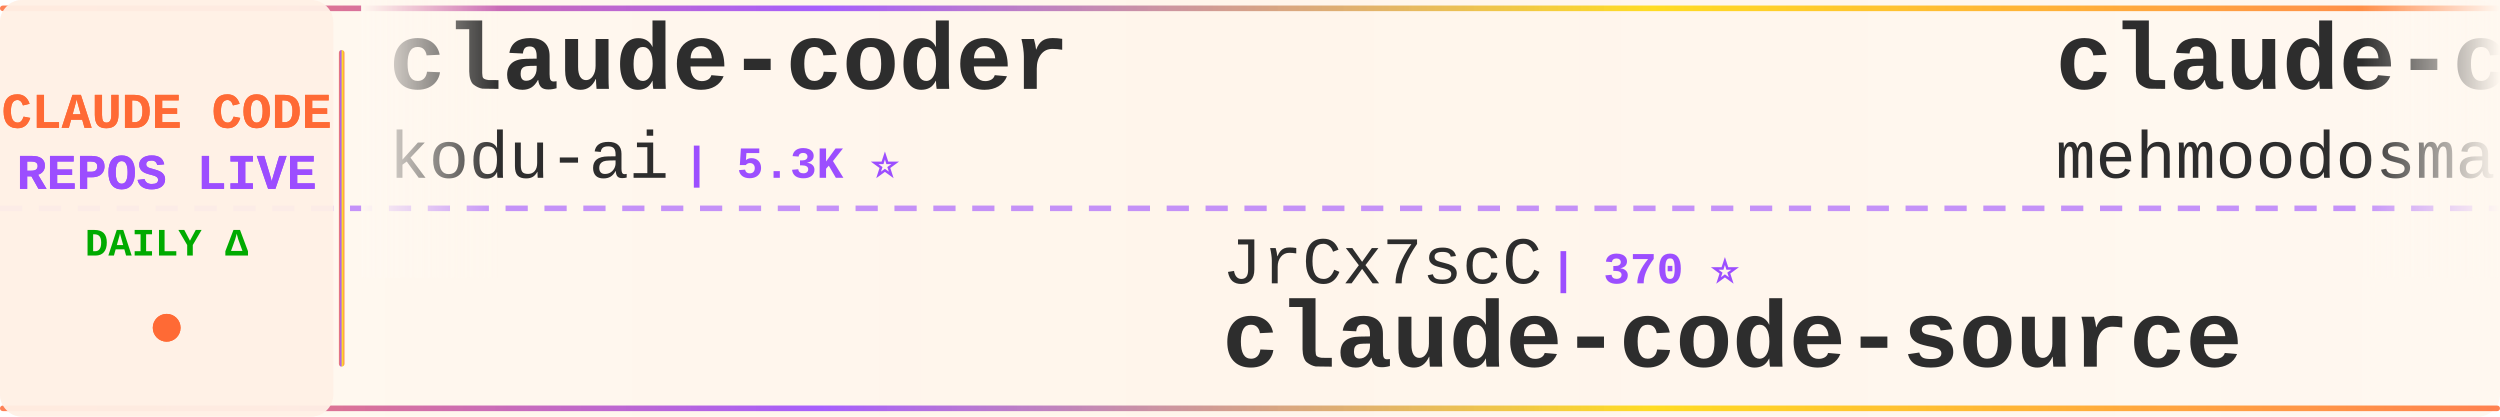
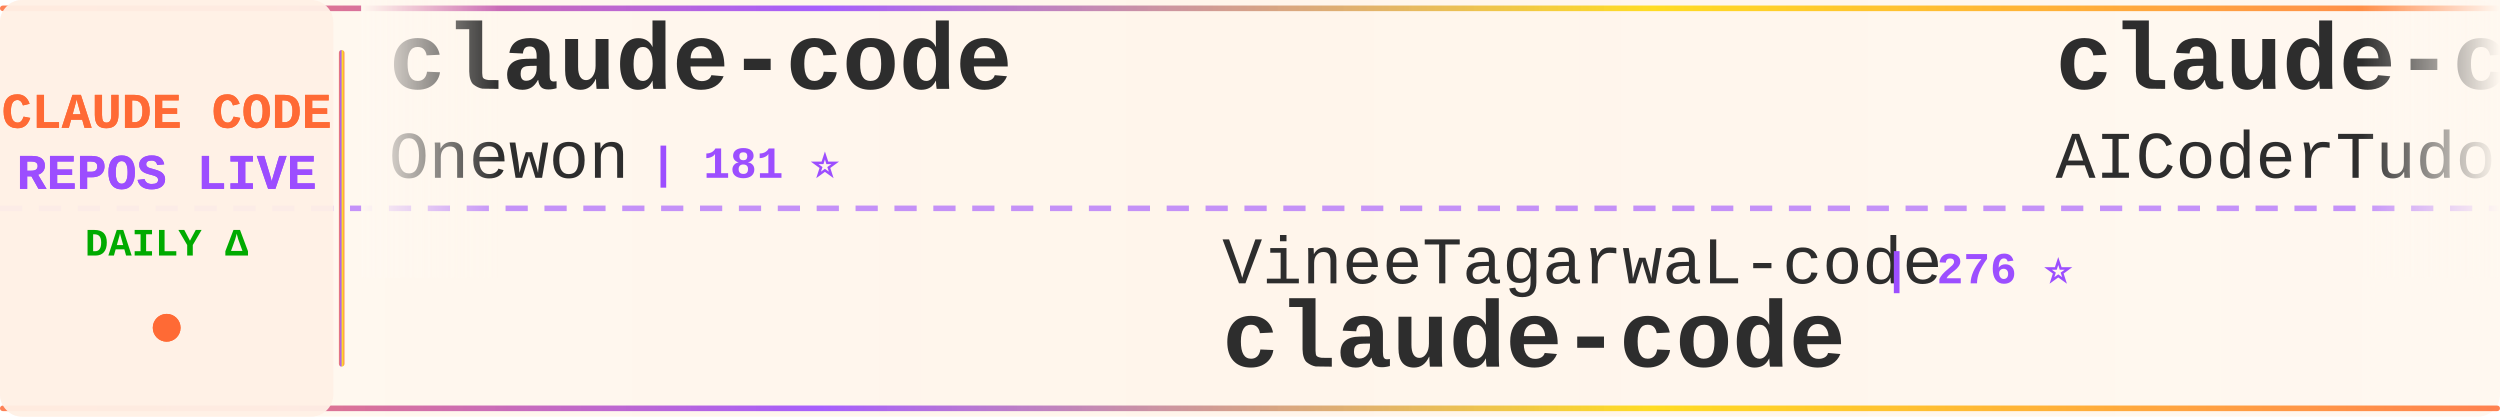
<svg xmlns="http://www.w3.org/2000/svg" width="900" height="150">
  <defs>
    <linearGradient id="tickerBg" x1="0%" y1="0%" x2="100%" y2="0%">
      <stop offset="0%" style="stop-color:#fff8f0;stop-opacity:0.98" />
      <stop offset="50%" style="stop-color:#fff5eb;stop-opacity:1" />
      <stop offset="100%" style="stop-color:#fff8f0;stop-opacity:0.98" />
    </linearGradient>
    <linearGradient id="borderGrad" x1="0%" y1="0%" x2="100%" y2="0%">
      <stop offset="0%" style="stop-color:#FF6B35;stop-opacity:0.85">
        <animate attributeName="stop-opacity" values="0.85;1;0.85" dur="2s" repeatCount="indefinite" />
      </stop>
      <stop offset="33%" style="stop-color:#9C4EFF;stop-opacity:0.9">
        <animate attributeName="stop-opacity" values="0.9;1;0.9" dur="2.2s" repeatCount="indefinite" />
      </stop>
      <stop offset="66%" style="stop-color:#FFD700;stop-opacity:0.85">
        <animate attributeName="stop-opacity" values="0.85;1;0.85" dur="1.8s" repeatCount="indefinite" />
      </stop>
      <stop offset="100%" style="stop-color:#FF6B35;stop-opacity:0.85">
        <animate attributeName="stop-opacity" values="0.85;1;0.85" dur="2s" repeatCount="indefinite" />
      </stop>
    </linearGradient>
    <filter id="textGlow">
      <feGaussianBlur stdDeviation="0.15" result="coloredBlur" />
      <feMerge>
        <feMergeNode in="coloredBlur" />
        <feMergeNode in="SourceGraphic" />
      </feMerge>
    </filter>
    <filter id="metricGlow">
      <feGaussianBlur stdDeviation="0.2" result="coloredBlur" />
      <feMerge>
        <feMergeNode in="coloredBlur" />
        <feMergeNode in="SourceGraphic" />
      </feMerge>
    </filter>
    <linearGradient id="leftFade" x1="0%" y1="0%" x2="100%" y2="0%">
      <stop offset="0%" style="stop-color:#fff8f0;stop-opacity:1" />
      <stop offset="100%" style="stop-color:#fff8f0;stop-opacity:0" />
    </linearGradient>
    <linearGradient id="rightFade" x1="0%" y1="0%" x2="100%" y2="0%">
      <stop offset="0%" style="stop-color:#fff8f0;stop-opacity:0" />
      <stop offset="100%" style="stop-color:#fff8f0;stop-opacity:1" />
    </linearGradient>
  </defs>
  <rect width="900" height="150" fill="url(#tickerBg)" rx="8" />
  <rect x="0" y="2" width="900" height="2" fill="url(#borderGrad)" rx="1" />
  <rect x="0" y="146" width="900" height="2" fill="url(#borderGrad)" rx="1" />
  <line x1="0" y1="75" x2="900" y2="75" stroke="#9C4EFF" stroke-width="2" stroke-dasharray="8 6" opacity="0.6" />
  <rect x="0" y="0" width="120" height="150" fill="#fff0e6" opacity="0.95" rx="8" />
  <text x="60" y="46" font-family="'Courier New', monospace" font-size="18" font-weight="bold" fill="#FF6B35" text-anchor="middle" filter="url(#textGlow)">
    CLAUDE CODE
  </text>
  <text x="60" y="68" font-family="'Courier New', monospace" font-size="18" font-weight="bold" fill="#9C4EFF" text-anchor="middle" filter="url(#textGlow)">
    REPOS LIVE
  </text>
  <text x="60" y="92" font-family="'Courier New', monospace" font-size="14" font-weight="bold" fill="#00aa00" text-anchor="middle">
    DAILY Δ
  </text>
  <circle cx="60" cy="118" r="5" fill="#FF6B35" filter="url(#metricGlow)">
    <animate attributeName="r" values="4;6;4" dur="1.5s" repeatCount="indefinite" />
    <animate attributeName="opacity" values="0.6;1;0.6" dur="1.5s" repeatCount="indefinite" />
  </circle>
  <rect x="122" y="18" width="2" height="114" fill="url(#borderGrad)" rx="1" />
  <clipPath id="tickerClip">
    <rect x="130" y="0" width="770" height="150" />
  </clipPath>
  <g clip-path="url(#tickerClip)">
    <g id="tickerItems">
      <animateTransform attributeName="transform" attributeType="XML" type="translate" from="0 0" to="-3000 0" dur="54s" repeatCount="indefinite" />
      <g transform="translate(0, 0)">
-         <text x="140" y="32" font-family="'Courier New', monospace" font-size="34" font-weight="bold" fill="#2d2d2d">claude-coder</text>
-         <text x="140" y="64" font-family="'Courier New', monospace" font-size="24" font-weight="normal" fill="#2d2d2d" opacity="1.0">kodu-ai</text>
-         <text x="246" y="64" font-family="'Courier New', monospace" font-size="16" font-weight="bold" fill="#9C4EFF"> | 5.3K ⭐</text>
+         <text x="140" y="32" font-family="'Courier New', monospace" font-size="34" font-weight="bold" fill="#2d2d2d">claude-code</text>
+         <text x="140" y="64" font-family="'Courier New', monospace" font-size="24" font-weight="normal" fill="#2d2d2d" opacity="1.0">Onewon</text>
+         <text x="234" y="64" font-family="'Courier New', monospace" font-size="16" font-weight="bold" fill="#9C4EFF"> | 181 ⭐</text>
      </g>
      <g transform="translate(300, 0)">
-         <text x="140" y="102" font-family="'Courier New', monospace" font-size="24" font-weight="normal" fill="#2d2d2d" opacity="1.0">JrCx7scC</text>
-         <text x="258" y="102" font-family="'Courier New', monospace" font-size="16" font-weight="bold" fill="#9C4EFF"> | 370 ⭐</text>
-         <text x="140" y="132" font-family="'Courier New', monospace" font-size="34" font-weight="bold" fill="#2d2d2d">claude-code-source</text>
+         <text x="140" y="102" font-family="'Courier New', monospace" font-size="24" font-weight="normal" fill="#2d2d2d" opacity="1.0">VineeTagarwaL-code</text>
+         <text x="378" y="102" font-family="'Courier New', monospace" font-size="16" font-weight="bold" fill="#9C4EFF"> | 276 ⭐</text>
+         <text x="140" y="132" font-family="'Courier New', monospace" font-size="34" font-weight="bold" fill="#2d2d2d">claude-code</text>
      </g>
      <g transform="translate(600, 0)">
-         <text x="140" y="32" font-family="'Courier New', monospace" font-size="34" font-weight="bold" fill="#2d2d2d">claude-code</text>
-         <text x="140" y="64" font-family="'Courier New', monospace" font-size="24" font-weight="normal" fill="#2d2d2d" opacity="1.0">mehmoodosman</text>
-         <text x="306" y="64" font-family="'Courier New', monospace" font-size="16" font-weight="bold" fill="#9C4EFF"> | 169 ⭐</text>
+         <text x="140" y="32" font-family="'Courier New', monospace" font-size="34" font-weight="bold" fill="#2d2d2d">claude-code-tudou</text>
+         <text x="140" y="64" font-family="'Courier New', monospace" font-size="24" font-weight="normal" fill="#2d2d2d" opacity="1.0">AICoderTudou</text>
+         <text x="306" y="64" font-family="'Courier New', monospace" font-size="16" font-weight="bold" fill="#9C4EFF"> | 500 ⭐</text>
      </g>
      <g transform="translate(900, 0)">
-         <text x="140" y="102" font-family="'Courier New', monospace" font-size="24" font-weight="normal" fill="#2d2d2d" opacity="1.0">disler</text>
-         <text x="234" y="102" font-family="'Courier New', monospace" font-size="16" font-weight="bold" fill="#9C4EFF"> | 3.7K ⭐ +1</text>
-         <text x="140" y="132" font-family="'Courier New', monospace" font-size="34" font-weight="bold" fill="#2d2d2d">claude-code-hooks-master...</text>
+         <text x="140" y="102" font-family="'Courier New', monospace" font-size="24" font-weight="normal" fill="#2d2d2d" opacity="1.0">oboard</text>
+         <text x="234" y="102" font-family="'Courier New', monospace" font-size="16" font-weight="bold" fill="#9C4EFF"> | 3.2K ⭐ +3</text>
+         <text x="140" y="132" font-family="'Courier New', monospace" font-size="34" font-weight="bold" fill="#2d2d2d">claude-code-rev</text>
      </g>
      <g transform="translate(1200, 0)">
-         <text x="140" y="32" font-family="'Courier New', monospace" font-size="34" font-weight="bold" fill="#2d2d2d">claude-code-prompts</text>
-         <text x="140" y="64" font-family="'Courier New', monospace" font-size="24" font-weight="normal" fill="#2d2d2d" opacity="1.0">repowise-dev</text>
-         <text x="306" y="64" font-family="'Courier New', monospace" font-size="16" font-weight="bold" fill="#9C4EFF"> | 1.1K ⭐ +1</text>
+         <text x="140" y="32" font-family="'Courier New', monospace" font-size="34" font-weight="bold" fill="#2d2d2d">Open-ClaudeCode</text>
+         <text x="140" y="64" font-family="'Courier New', monospace" font-size="24" font-weight="normal" fill="#2d2d2d" opacity="1.0">LING71671</text>
+         <text x="270" y="64" font-family="'Courier New', monospace" font-size="16" font-weight="bold" fill="#9C4EFF"> | 875 ⭐</text>
      </g>
      <g transform="translate(1500, 0)">
-         <text x="140" y="102" font-family="'Courier New', monospace" font-size="24" font-weight="normal" fill="#2d2d2d" opacity="1.0">anthropics</text>
-         <text x="282" y="102" font-family="'Courier New', monospace" font-size="16" font-weight="bold" fill="#9C4EFF"> | 131.1K ⭐ +276</text>
+         <text x="140" y="102" font-family="'Courier New', monospace" font-size="24" font-weight="normal" fill="#2d2d2d" opacity="1.0">T-Lab-CUHKSZ</text>
+         <text x="306" y="102" font-family="'Courier New', monospace" font-size="16" font-weight="bold" fill="#9C4EFF"> | 317 ⭐</text>
        <text x="140" y="132" font-family="'Courier New', monospace" font-size="34" font-weight="bold" fill="#2d2d2d">claude-code</text>
      </g>
      <g transform="translate(1800, 0)">
-         <text x="140" y="32" font-family="'Courier New', monospace" font-size="34" font-weight="bold" fill="#2d2d2d">claude-code-local</text>
-         <text x="140" y="64" font-family="'Courier New', monospace" font-size="24" font-weight="normal" fill="#2d2d2d" opacity="1.0">nicedreamzapp</text>
-         <text x="318" y="64" font-family="'Courier New', monospace" font-size="16" font-weight="bold" fill="#9C4EFF"> | 2.7K ⭐ +1</text>
+         <text x="140" y="32" font-family="'Courier New', monospace" font-size="34" font-weight="bold" fill="#2d2d2d">Claude-Code-Workflow</text>
+         <text x="140" y="64" font-family="'Courier New', monospace" font-size="24" font-weight="normal" fill="#2d2d2d" opacity="1.0">catlog22</text>
+         <text x="258" y="64" font-family="'Courier New', monospace" font-size="16" font-weight="bold" fill="#9C4EFF"> | 2.1K ⭐ +6</text>
      </g>
      <g transform="translate(2100, 0)">
-         <text x="140" y="102" font-family="'Courier New', monospace" font-size="24" font-weight="normal" fill="#2d2d2d" opacity="1.0">guanshan</text>
-         <text x="258" y="102" font-family="'Courier New', monospace" font-size="16" font-weight="bold" fill="#9C4EFF"> | 60 ⭐</text>
-         <text x="140" y="132" font-family="'Courier New', monospace" font-size="34" font-weight="bold" fill="#2d2d2d">ClaudeCode</text>
+         <text x="140" y="102" font-family="'Courier New', monospace" font-size="24" font-weight="normal" fill="#2d2d2d" opacity="1.0">ChinaSiro</text>
+         <text x="270" y="102" font-family="'Courier New', monospace" font-size="16" font-weight="bold" fill="#9C4EFF"> | 9.4K ⭐ +9</text>
+         <text x="140" y="132" font-family="'Courier New', monospace" font-size="34" font-weight="bold" fill="#2d2d2d">claude-code-sourcemap</text>
      </g>
      <g transform="translate(2400, 0)">
-         <text x="140" y="32" font-family="'Courier New', monospace" font-size="34" font-weight="bold" fill="#2d2d2d">ClaudeCodeAgents</text>
-         <text x="140" y="64" font-family="'Courier New', monospace" font-size="24" font-weight="normal" fill="#2d2d2d" opacity="1.0">darcyegb</text>
-         <text x="258" y="64" font-family="'Courier New', monospace" font-size="16" font-weight="bold" fill="#9C4EFF"> | 716 ⭐ +1</text>
+         <text x="140" y="32" font-family="'Courier New', monospace" font-size="34" font-weight="bold" fill="#2d2d2d">nanoclaw</text>
+         <text x="140" y="64" font-family="'Courier New', monospace" font-size="24" font-weight="normal" fill="#2d2d2d" opacity="1.0">nanocoai</text>
+         <text x="258" y="64" font-family="'Courier New', monospace" font-size="16" font-weight="bold" fill="#9C4EFF"> | 29.8K ⭐ +24</text>
      </g>
      <g transform="translate(2700, 0)">
-         <text x="140" y="102" font-family="'Courier New', monospace" font-size="24" font-weight="normal" fill="#2d2d2d" opacity="1.0">musistudio</text>
-         <text x="282" y="102" font-family="'Courier New', monospace" font-size="16" font-weight="bold" fill="#9C4EFF"> | 34.8K ⭐ +29</text>
-         <text x="140" y="132" font-family="'Courier New', monospace" font-size="34" font-weight="bold" fill="#2d2d2d">claude-code-router</text>
+         <text x="140" y="102" font-family="'Courier New', monospace" font-size="24" font-weight="normal" fill="#2d2d2d" opacity="1.0">liuup</text>
+         <text x="222" y="102" font-family="'Courier New', monospace" font-size="16" font-weight="bold" fill="#9C4EFF"> | 3.0K ⭐ +26</text>
+         <text x="140" y="132" font-family="'Courier New', monospace" font-size="34" font-weight="bold" fill="#2d2d2d">claude-code-analysis</text>
      </g>
      <g transform="translate(3000, 0)">
-         <text x="140" y="32" font-family="'Courier New', monospace" font-size="34" font-weight="bold" fill="#2d2d2d">claude-coder</text>
-         <text x="140" y="64" font-family="'Courier New', monospace" font-size="24" font-weight="normal" fill="#2d2d2d" opacity="1.0">kodu-ai</text>
-         <text x="246" y="64" font-family="'Courier New', monospace" font-size="16" font-weight="bold" fill="#9C4EFF"> | 5.3K ⭐</text>
+         <text x="140" y="32" font-family="'Courier New', monospace" font-size="34" font-weight="bold" fill="#2d2d2d">claude-code</text>
+         <text x="140" y="64" font-family="'Courier New', monospace" font-size="24" font-weight="normal" fill="#2d2d2d" opacity="1.0">Onewon</text>
+         <text x="234" y="64" font-family="'Courier New', monospace" font-size="16" font-weight="bold" fill="#9C4EFF"> | 181 ⭐</text>
      </g>
      <g transform="translate(3300, 0)">
-         <text x="140" y="102" font-family="'Courier New', monospace" font-size="24" font-weight="normal" fill="#2d2d2d" opacity="1.0">JrCx7scC</text>
-         <text x="258" y="102" font-family="'Courier New', monospace" font-size="16" font-weight="bold" fill="#9C4EFF"> | 370 ⭐</text>
-         <text x="140" y="132" font-family="'Courier New', monospace" font-size="34" font-weight="bold" fill="#2d2d2d">claude-code-source</text>
+         <text x="140" y="102" font-family="'Courier New', monospace" font-size="24" font-weight="normal" fill="#2d2d2d" opacity="1.0">VineeTagarwaL-code</text>
+         <text x="378" y="102" font-family="'Courier New', monospace" font-size="16" font-weight="bold" fill="#9C4EFF"> | 276 ⭐</text>
+         <text x="140" y="132" font-family="'Courier New', monospace" font-size="34" font-weight="bold" fill="#2d2d2d">claude-code</text>
      </g>
      <g transform="translate(3600, 0)">
-         <text x="140" y="32" font-family="'Courier New', monospace" font-size="34" font-weight="bold" fill="#2d2d2d">claude-code</text>
-         <text x="140" y="64" font-family="'Courier New', monospace" font-size="24" font-weight="normal" fill="#2d2d2d" opacity="1.0">mehmoodosman</text>
-         <text x="306" y="64" font-family="'Courier New', monospace" font-size="16" font-weight="bold" fill="#9C4EFF"> | 169 ⭐</text>
+         <text x="140" y="32" font-family="'Courier New', monospace" font-size="34" font-weight="bold" fill="#2d2d2d">claude-code-tudou</text>
+         <text x="140" y="64" font-family="'Courier New', monospace" font-size="24" font-weight="normal" fill="#2d2d2d" opacity="1.0">AICoderTudou</text>
+         <text x="306" y="64" font-family="'Courier New', monospace" font-size="16" font-weight="bold" fill="#9C4EFF"> | 500 ⭐</text>
      </g>
      <g transform="translate(3900, 0)">
-         <text x="140" y="102" font-family="'Courier New', monospace" font-size="24" font-weight="normal" fill="#2d2d2d" opacity="1.0">disler</text>
-         <text x="234" y="102" font-family="'Courier New', monospace" font-size="16" font-weight="bold" fill="#9C4EFF"> | 3.7K ⭐ +1</text>
-         <text x="140" y="132" font-family="'Courier New', monospace" font-size="34" font-weight="bold" fill="#2d2d2d">claude-code-hooks-master...</text>
+         <text x="140" y="102" font-family="'Courier New', monospace" font-size="24" font-weight="normal" fill="#2d2d2d" opacity="1.0">oboard</text>
+         <text x="234" y="102" font-family="'Courier New', monospace" font-size="16" font-weight="bold" fill="#9C4EFF"> | 3.2K ⭐ +3</text>
+         <text x="140" y="132" font-family="'Courier New', monospace" font-size="34" font-weight="bold" fill="#2d2d2d">claude-code-rev</text>
      </g>
    </g>
  </g>
  <rect x="130" y="0" width="50" height="100" fill="url(#leftFade)" />
  <rect x="850" y="0" width="50" height="100" fill="url(#rightFade)" />
</svg>
